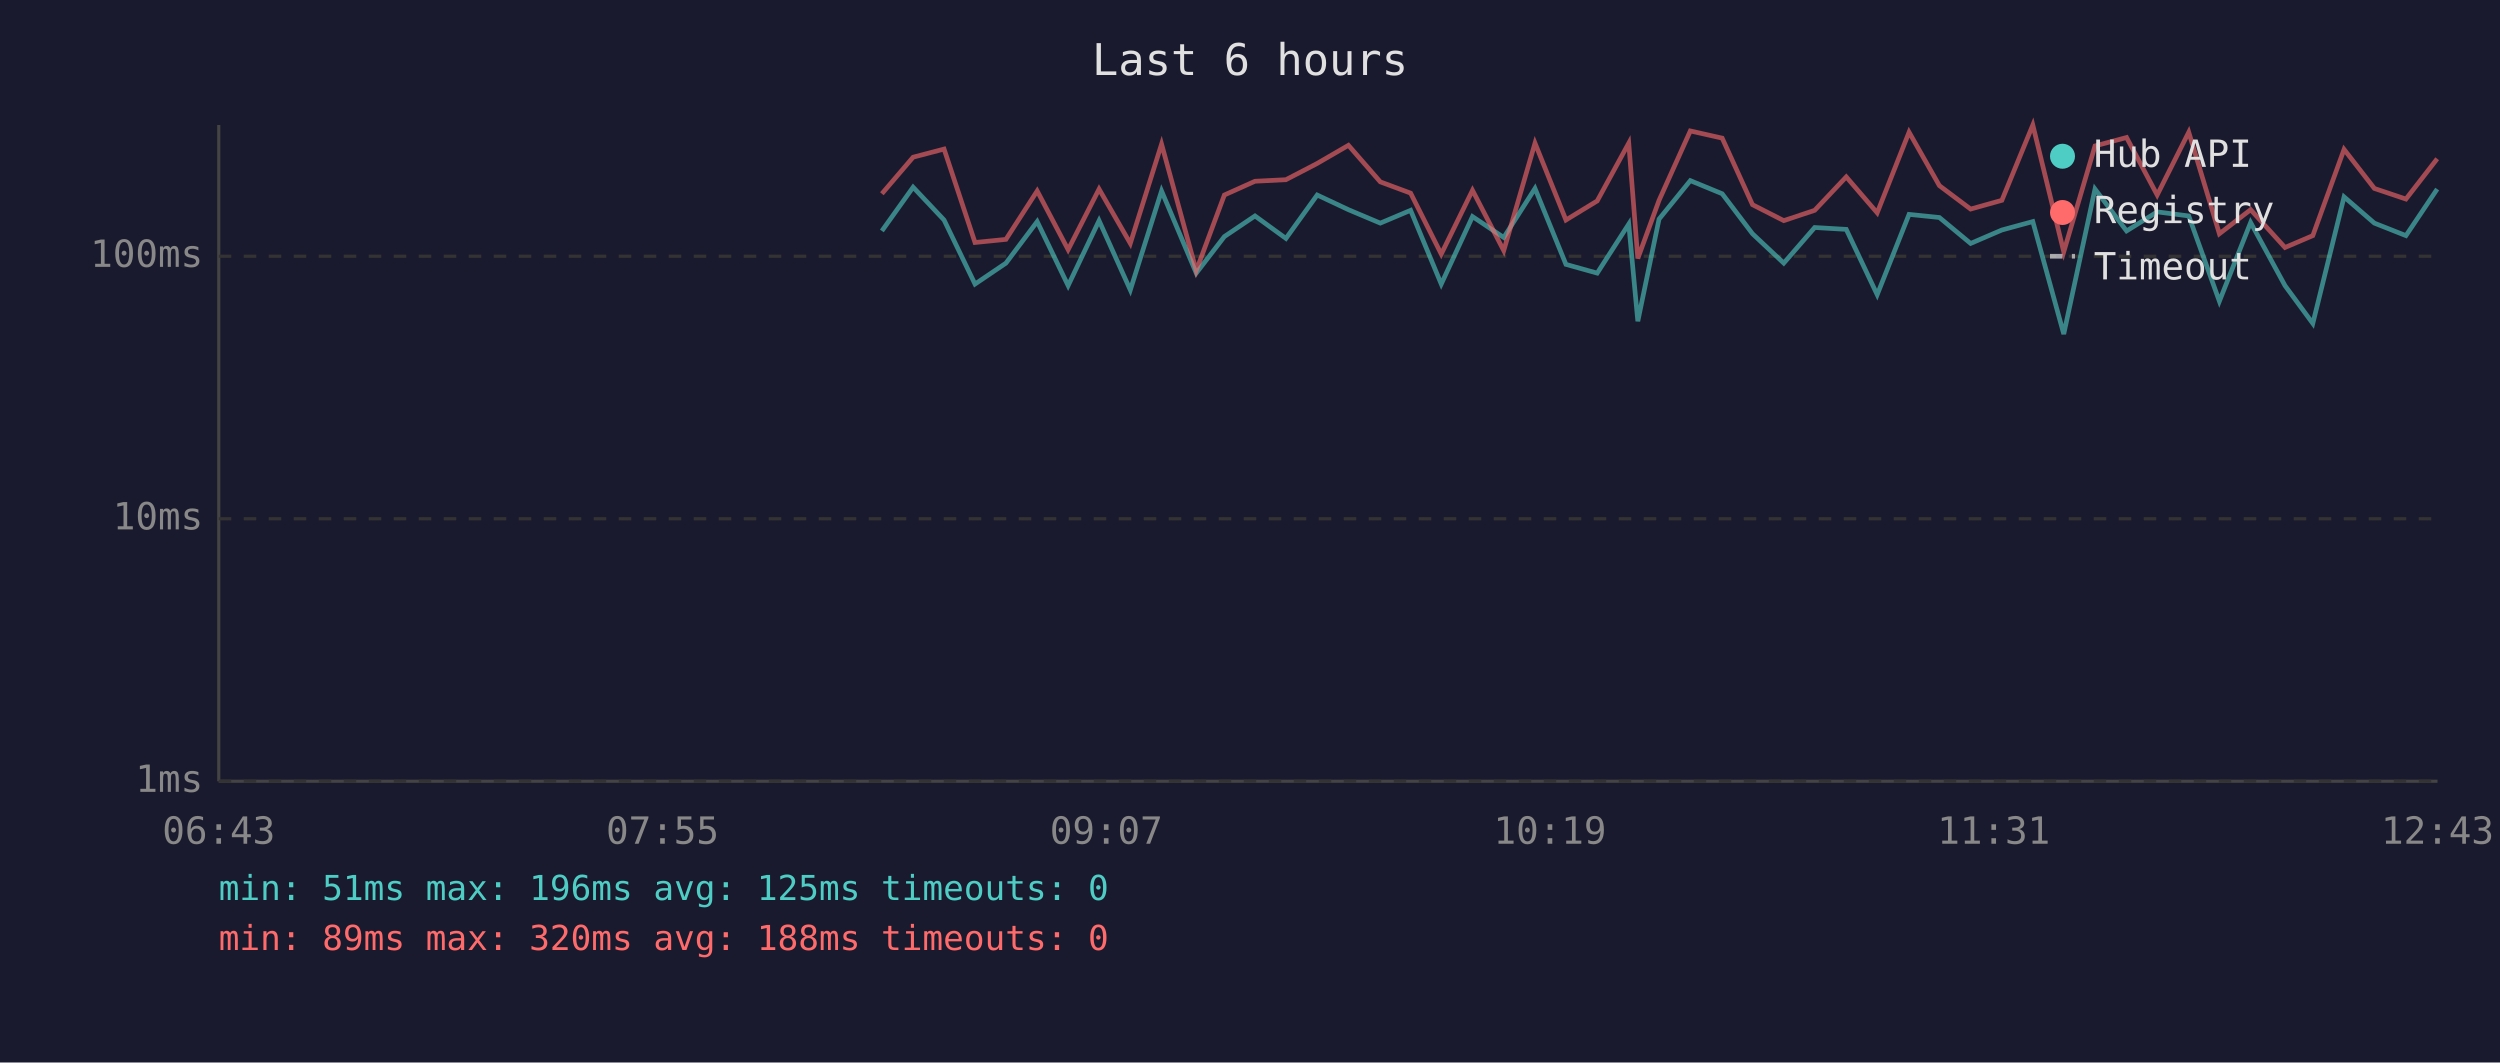
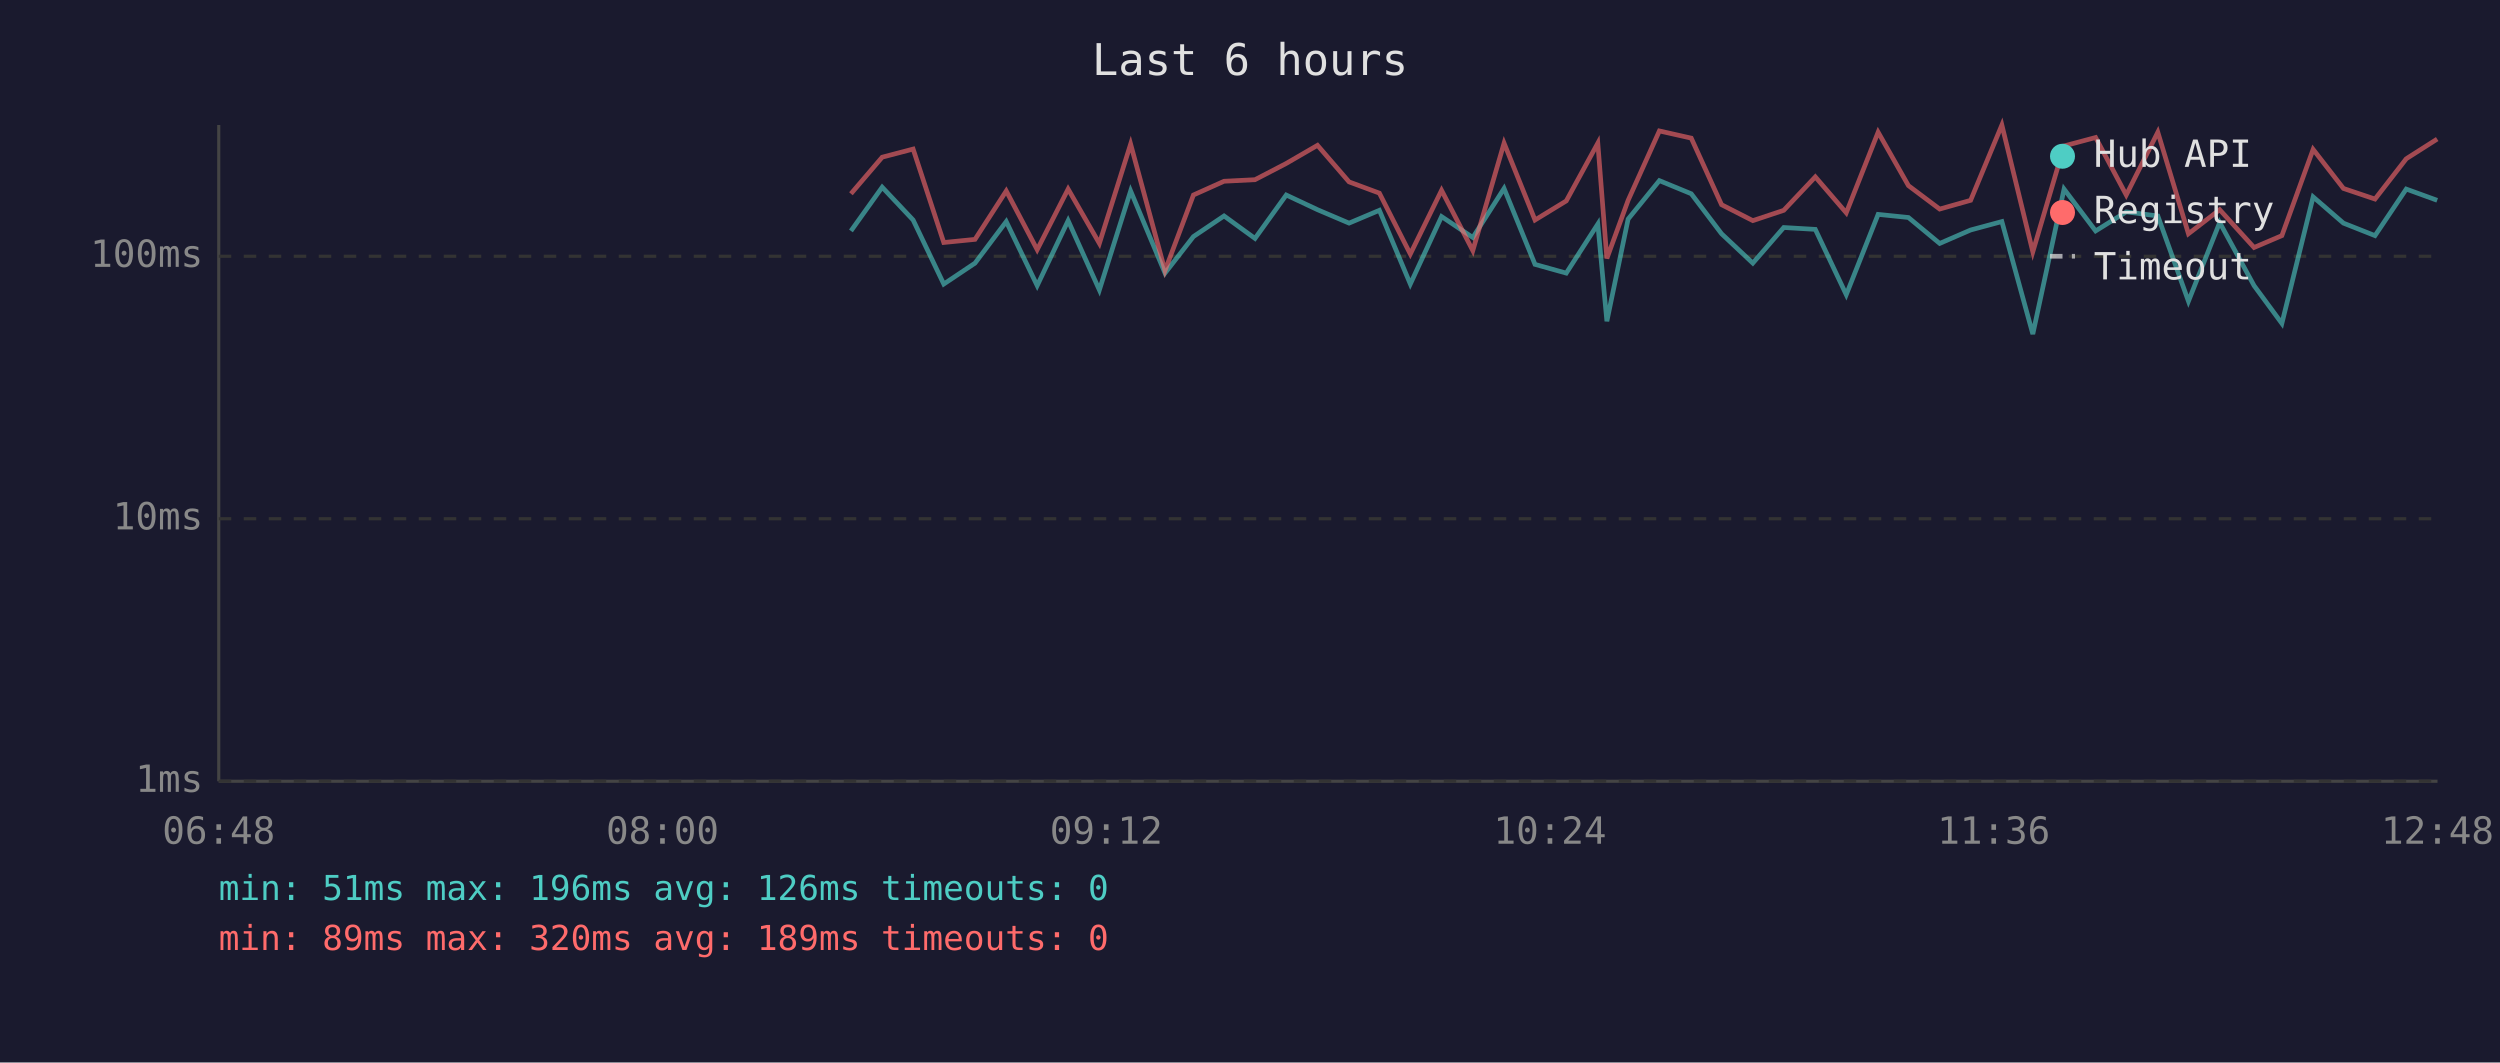
<svg xmlns="http://www.w3.org/2000/svg" viewBox="0 0 800 340" font-family="monospace" font-size="12">
  <rect width="800" height="340" fill="#1a1a2e" />
  <text x="400" y="24" fill="#e0e0e0" font-size="14" text-anchor="middle">Last 6 hours</text>
  <line x1="70" y1="40" x2="70" y2="250" stroke="#444" stroke-width="1" />
  <line x1="70" y1="250" x2="780" y2="250" stroke="#444" stroke-width="1" />
  <line x1="70" y1="250" x2="780" y2="250" stroke="#333" stroke-width="1" stroke-dasharray="4" />
  <text x="65" y="250" fill="#888" text-anchor="end" dominant-baseline="middle">1ms</text>
  <line x1="70" y1="166" x2="780" y2="166" stroke="#333" stroke-width="1" stroke-dasharray="4" />
  <text x="65" y="166" fill="#888" text-anchor="end" dominant-baseline="middle">10ms</text>
  <line x1="70" y1="82" x2="780" y2="82" stroke="#333" stroke-width="1" stroke-dasharray="4" />
  <text x="65" y="82" fill="#888" text-anchor="end" dominant-baseline="middle">100ms</text>
-   <text x="70" y="270" fill="#888" text-anchor="middle">06:43</text>
-   <text x="212" y="270" fill="#888" text-anchor="middle">07:55</text>
-   <text x="354" y="270" fill="#888" text-anchor="middle">09:07</text>
-   <text x="496" y="270" fill="#888" text-anchor="middle">10:19</text>
-   <text x="638" y="270" fill="#888" text-anchor="middle">11:31</text>
-   <text x="780" y="270" fill="#888" text-anchor="middle">12:43</text>
-   <polyline points="282.2,73.9 292.2,59.9 302.1,70.4 312.0,90.9 321.9,84.2 331.9,70.9 341.8,91.4 351.7,70.6 361.7,92.8 371.7,61.1 382.8,87.4 391.8,75.7 401.6,69.1 411.5,76.3 421.5,62.4 431.5,67.1 441.7,71.4 451.4,67.3 461.2,90.9 471.2,69.3 481.2,76.0 491.2,60.3 501.1,84.6 511.1,87.4 521.2,71.7 524.1,102.8 530.9,70.1 540.9,57.8 551.1,62.0 560.8,74.8 570.8,84.2 580.7,72.8 590.8,73.4 600.7,94.3 610.9,68.6 620.6,69.6 630.6,77.9 640.6,73.6 650.5,70.9 660.4,106.9 670.4,60.5 680.5,73.9 690.3,67.8 700.4,69.1 710.2,96.4 720.2,71.2 731.2,91.4 740.1,103.5 750.1,63.0 759.8,71.4 769.9,75.4 779.9,60.5" fill="none" stroke="#4ecdc4" stroke-width="1.5" opacity="0.6" />
-   <polyline points="282.2,62.0 292.2,50.3 302.1,47.7 312.0,77.6 321.9,76.6 331.9,61.1 341.8,79.9 351.7,60.5 361.7,77.9 371.7,46.1 382.8,86.6 391.8,62.4 401.6,58.0 411.5,57.5 421.5,52.3 431.5,46.5 441.7,58.2 451.4,61.8 461.2,81.3 471.2,60.9 481.2,80.2 491.2,45.8 501.1,70.4 511.1,64.3 521.2,45.8 524.1,82.7 530.9,64.1 540.9,41.9 551.1,44.2 560.8,65.5 570.8,70.6 580.7,67.3 590.8,56.6 600.7,68.1 610.9,42.3 620.6,59.4 630.6,66.9 640.6,64.1 650.5,40.0 660.4,80.6 670.4,46.7 680.5,44.0 690.3,62.4 700.4,42.3 710.2,74.8 720.2,67.1 731.2,79.2 740.1,75.4 750.1,47.8 759.8,60.3 769.9,63.7 779.9,50.8" fill="none" stroke="#ff6b6b" stroke-width="1.5" opacity="0.6" />
+   <text x="70" y="270" fill="#888" text-anchor="middle">06:48</text>
+   <text x="212" y="270" fill="#888" text-anchor="middle">08:00</text>
+   <text x="354" y="270" fill="#888" text-anchor="middle">09:12</text>
+   <text x="496" y="270" fill="#888" text-anchor="middle">10:24</text>
+   <text x="638" y="270" fill="#888" text-anchor="middle">11:36</text>
+   <text x="780" y="270" fill="#888" text-anchor="middle">12:48</text>
+   <polyline points="272.3,73.9 282.3,59.9 292.2,70.4 302.0,90.9 312.0,84.2 322.0,70.9 331.9,91.4 341.8,70.6 351.8,92.8 361.8,61.1 372.8,87.4 381.9,75.7 391.7,69.1 401.6,76.3 411.6,62.4 421.6,67.1 431.7,71.4 441.4,67.3 451.3,90.9 461.3,69.3 471.3,76.0 481.3,60.3 491.2,84.6 501.2,87.4 511.3,71.7 514.2,102.8 521.0,70.1 531.0,57.8 541.2,62.0 550.9,74.8 560.9,84.2 570.8,72.8 580.9,73.4 590.8,94.3 601.0,68.6 610.7,69.6 620.7,77.9 630.6,73.6 640.6,70.9 650.5,106.9 660.5,60.5 670.6,73.9 680.4,67.8 690.5,69.1 700.3,96.4 710.3,71.2 721.3,91.4 730.2,103.5 740.2,63.0 749.9,71.4 760.0,75.4 770.0,60.5 779.9,64.1" fill="none" stroke="#4ecdc4" stroke-width="1.5" opacity="0.6" />
+   <polyline points="272.3,62.0 282.3,50.3 292.2,47.7 302.0,77.6 312.0,76.6 322.0,61.1 331.9,79.9 341.8,60.5 351.8,77.9 361.8,46.1 372.8,86.6 381.9,62.4 391.7,58.0 401.6,57.5 411.6,52.3 421.6,46.5 431.7,58.2 441.4,61.8 451.3,81.3 461.3,60.9 471.3,80.2 481.3,45.8 491.2,70.4 501.2,64.3 511.3,45.8 514.2,82.7 521.0,64.1 531.0,41.9 541.2,44.2 550.9,65.5 560.9,70.6 570.8,67.3 580.9,56.6 590.8,68.1 601.0,42.3 610.7,59.4 620.7,66.9 630.6,64.1 640.6,40.0 650.5,80.6 660.5,46.7 670.6,44.0 680.4,62.4 690.5,42.3 700.3,74.8 710.3,67.1 721.3,79.2 730.2,75.4 740.2,47.8 749.9,60.3 760.0,63.7 770.0,50.8 779.9,44.5" fill="none" stroke="#ff6b6b" stroke-width="1.5" opacity="0.6" />
  <circle cx="660" cy="50" r="4" fill="#4ecdc4" />
  <text x="670" y="50" fill="#e0e0e0" dominant-baseline="middle">Hub API</text>
  <circle cx="660" cy="68" r="4" fill="#ff6b6b" />
  <text x="670" y="68" fill="#e0e0e0" dominant-baseline="middle">Registry</text>
  <line x1="656" y1="82" x2="664" y2="82" stroke="#e0e0e0" stroke-width="1.5" stroke-dasharray="4,3" opacity="0.7" />
  <text x="670" y="86" fill="#e0e0e0" dominant-baseline="middle">Timeout</text>
-   <text x="70" y="288" fill="#4ecdc4" font-size="11">min: 51ms  max: 196ms  avg: 125ms  timeouts: 0</text>
-   <text x="70" y="304" fill="#ff6b6b" font-size="11">min: 89ms  max: 320ms  avg: 188ms  timeouts: 0</text>
+   <text x="70" y="288" fill="#4ecdc4" font-size="11">min: 51ms  max: 196ms  avg: 126ms  timeouts: 0</text>
+   <text x="70" y="304" fill="#ff6b6b" font-size="11">min: 89ms  max: 320ms  avg: 189ms  timeouts: 0</text>
</svg>
